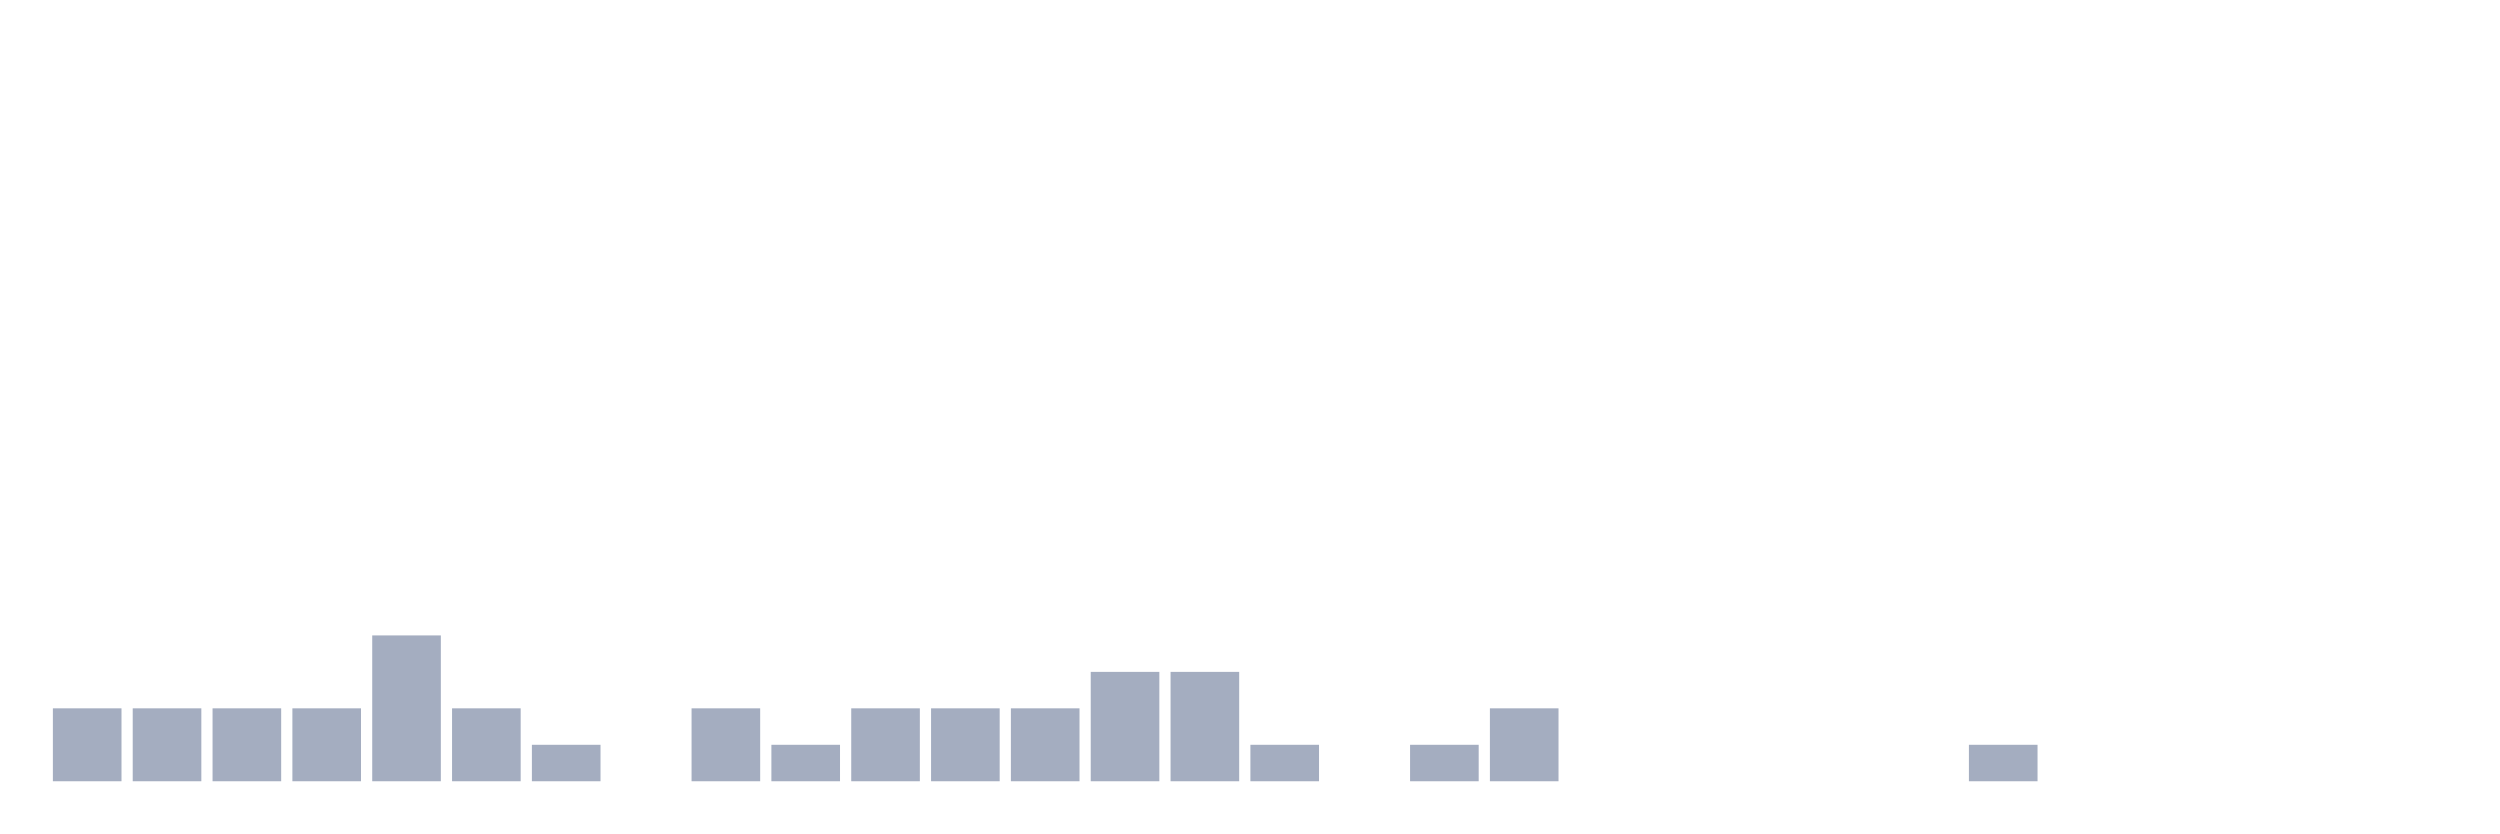
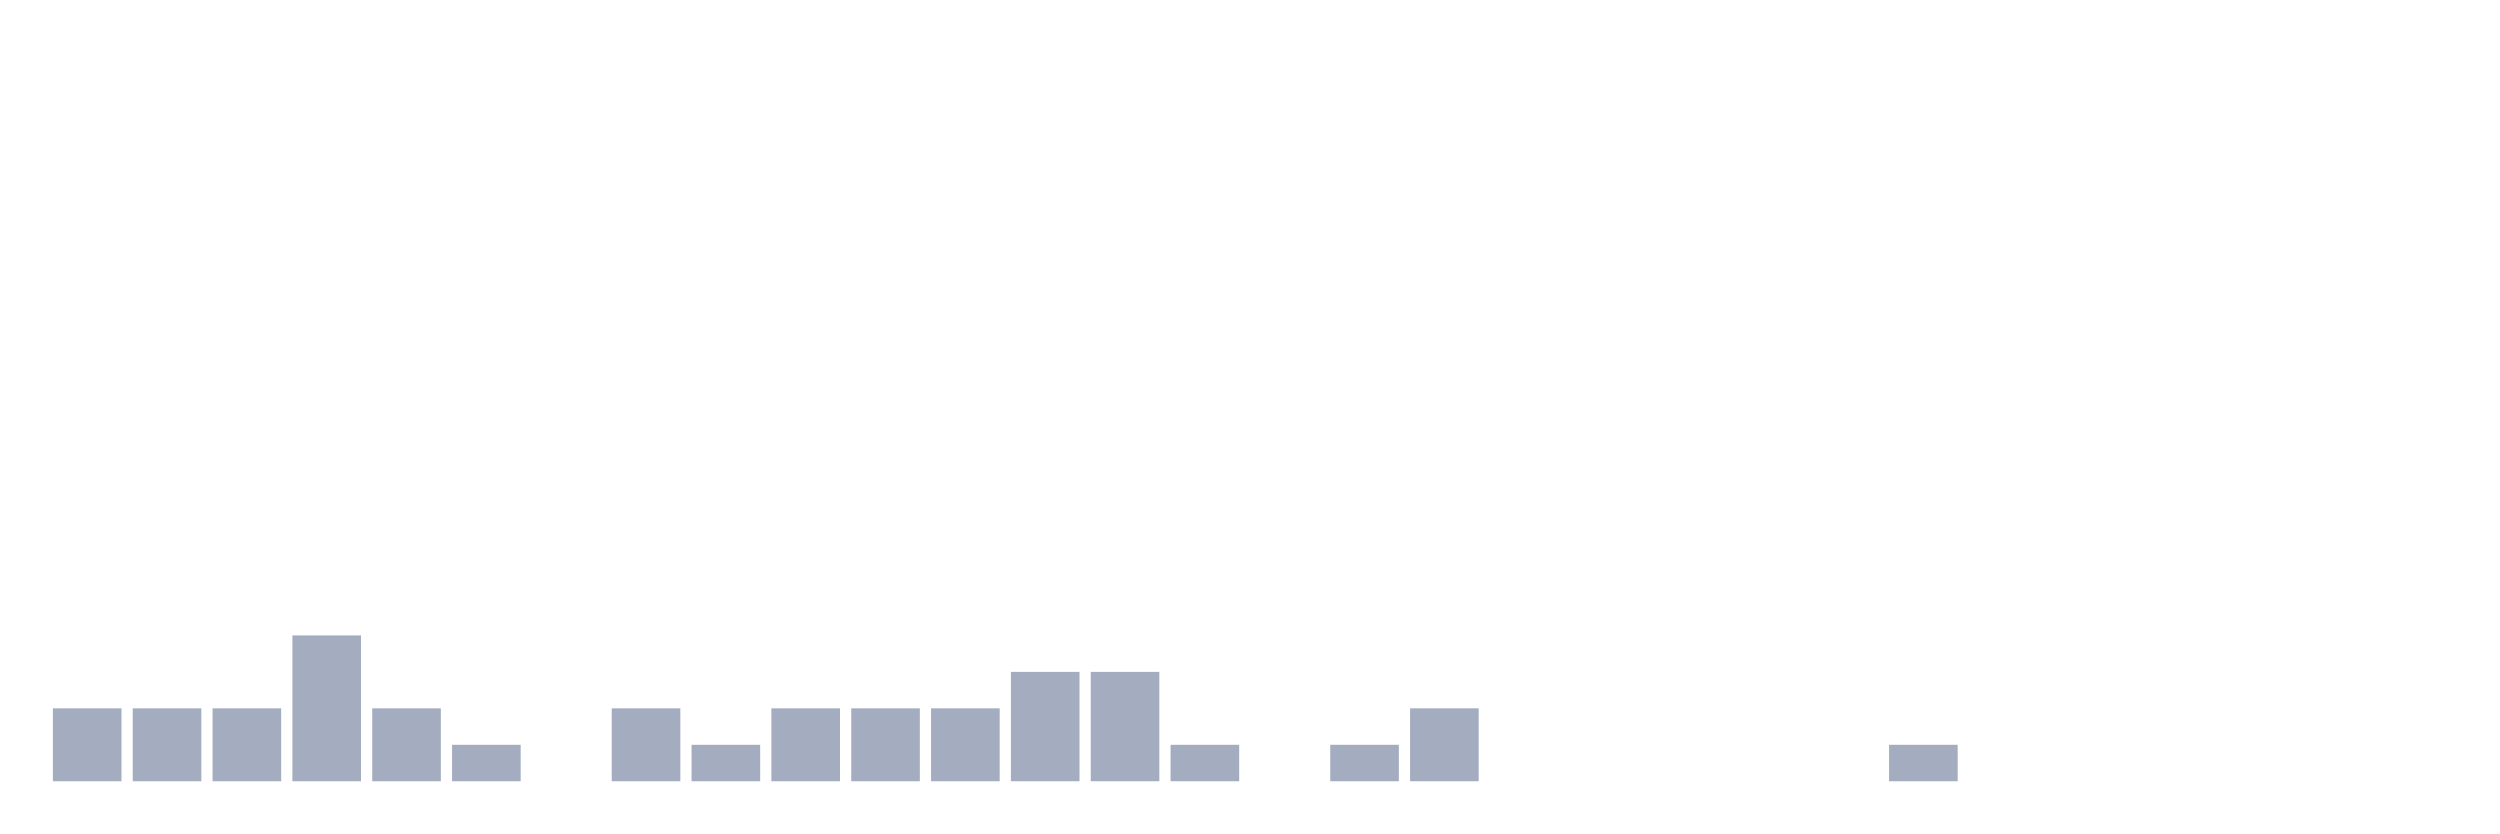
<svg xmlns="http://www.w3.org/2000/svg" viewBox="0 0 480 160">
  <g transform="translate(10,10)">
    <rect class="bar" x="0.153" width="13.175" y="126" height="14" fill="rgb(164,173,192)" />
    <rect class="bar" x="15.482" width="13.175" y="126" height="14" fill="rgb(164,173,192)" />
    <rect class="bar" x="30.81" width="13.175" y="126" height="14" fill="rgb(164,173,192)" />
-     <rect class="bar" x="46.138" width="13.175" y="126" height="14" fill="rgb(164,173,192)" />
-     <rect class="bar" x="61.466" width="13.175" y="112" height="28" fill="rgb(164,173,192)" />
-     <rect class="bar" x="76.794" width="13.175" y="126" height="14" fill="rgb(164,173,192)" />
-     <rect class="bar" x="92.123" width="13.175" y="133" height="7" fill="rgb(164,173,192)" />
-     <rect class="bar" x="107.451" width="13.175" y="140" height="0" fill="rgb(164,173,192)" />
-     <rect class="bar" x="122.779" width="13.175" y="126" height="14" fill="rgb(164,173,192)" />
-     <rect class="bar" x="138.107" width="13.175" y="133" height="7" fill="rgb(164,173,192)" />
+     <rect class="bar" x="46.138" width="13.175" y="112" height="28" fill="rgb(164,173,192)" />
+     <rect class="bar" x="61.466" width="13.175" y="126" height="14" fill="rgb(164,173,192)" />
+     <rect class="bar" x="76.794" width="13.175" y="133" height="7" fill="rgb(164,173,192)" />
+     <rect class="bar" x="92.123" width="13.175" y="140" height="0" fill="rgb(164,173,192)" />
+     <rect class="bar" x="107.451" width="13.175" y="126" height="14" fill="rgb(164,173,192)" />
+     <rect class="bar" x="122.779" width="13.175" y="133" height="7" fill="rgb(164,173,192)" />
+     <rect class="bar" x="138.107" width="13.175" y="126" height="14" fill="rgb(164,173,192)" />
    <rect class="bar" x="153.436" width="13.175" y="126" height="14" fill="rgb(164,173,192)" />
    <rect class="bar" x="168.764" width="13.175" y="126" height="14" fill="rgb(164,173,192)" />
-     <rect class="bar" x="184.092" width="13.175" y="126" height="14" fill="rgb(164,173,192)" />
+     <rect class="bar" x="184.092" width="13.175" y="119" height="21" fill="rgb(164,173,192)" />
    <rect class="bar" x="199.42" width="13.175" y="119" height="21" fill="rgb(164,173,192)" />
-     <rect class="bar" x="214.748" width="13.175" y="119" height="21" fill="rgb(164,173,192)" />
-     <rect class="bar" x="230.077" width="13.175" y="133" height="7" fill="rgb(164,173,192)" />
-     <rect class="bar" x="245.405" width="13.175" y="140" height="0" fill="rgb(164,173,192)" />
-     <rect class="bar" x="260.733" width="13.175" y="133" height="7" fill="rgb(164,173,192)" />
-     <rect class="bar" x="276.061" width="13.175" y="126" height="14" fill="rgb(164,173,192)" />
+     <rect class="bar" x="214.748" width="13.175" y="133" height="7" fill="rgb(164,173,192)" />
+     <rect class="bar" x="230.077" width="13.175" y="140" height="0" fill="rgb(164,173,192)" />
+     <rect class="bar" x="245.405" width="13.175" y="133" height="7" fill="rgb(164,173,192)" />
+     <rect class="bar" x="260.733" width="13.175" y="126" height="14" fill="rgb(164,173,192)" />
+     <rect class="bar" x="276.061" width="13.175" y="140" height="0" fill="rgb(164,173,192)" />
    <rect class="bar" x="291.39" width="13.175" y="140" height="0" fill="rgb(164,173,192)" />
    <rect class="bar" x="306.718" width="13.175" y="140" height="0" fill="rgb(164,173,192)" />
    <rect class="bar" x="322.046" width="13.175" y="140" height="0" fill="rgb(164,173,192)" />
    <rect class="bar" x="337.374" width="13.175" y="140" height="0" fill="rgb(164,173,192)" />
-     <rect class="bar" x="352.702" width="13.175" y="140" height="0" fill="rgb(164,173,192)" />
-     <rect class="bar" x="368.031" width="13.175" y="133" height="7" fill="rgb(164,173,192)" />
+     <rect class="bar" x="352.702" width="13.175" y="133" height="7" fill="rgb(164,173,192)" />
+     <rect class="bar" x="368.031" width="13.175" y="140" height="0" fill="rgb(164,173,192)" />
    <rect class="bar" x="383.359" width="13.175" y="140" height="0" fill="rgb(164,173,192)" />
    <rect class="bar" x="398.687" width="13.175" y="140" height="0" fill="rgb(164,173,192)" />
    <rect class="bar" x="414.015" width="13.175" y="140" height="0" fill="rgb(164,173,192)" />
    <rect class="bar" x="429.344" width="13.175" y="140" height="0" fill="rgb(164,173,192)" />
    <rect class="bar" x="444.672" width="13.175" y="140" height="0" fill="rgb(164,173,192)" />
  </g>
</svg>
